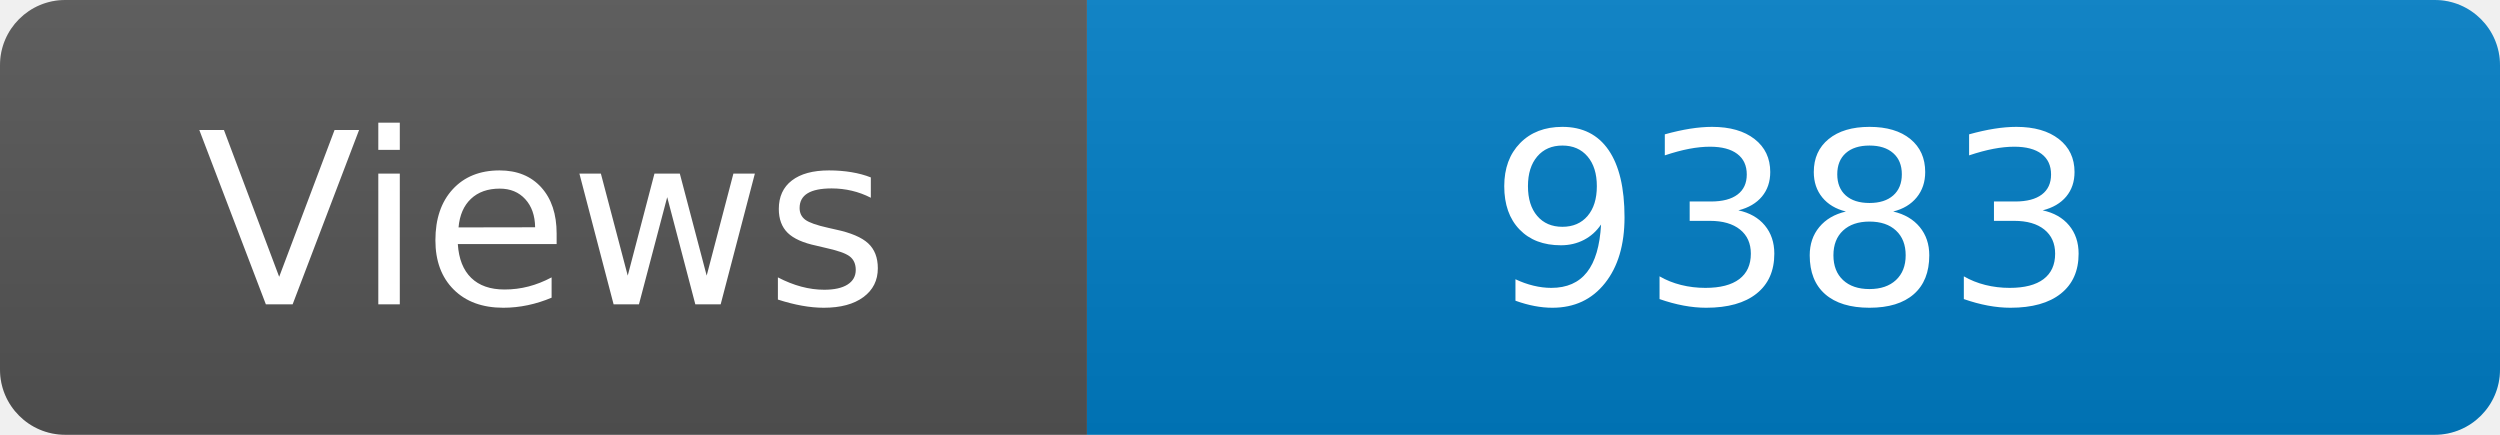
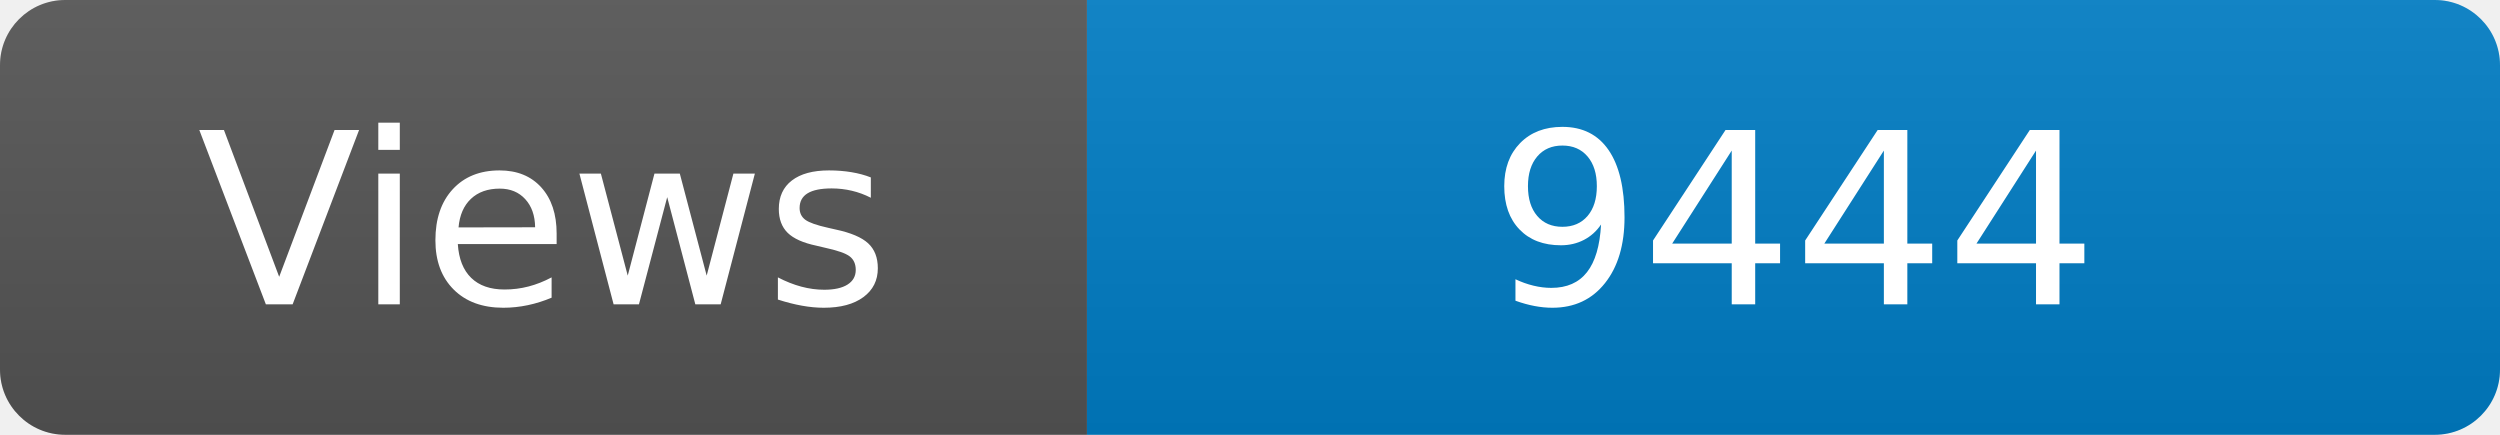
<svg xmlns="http://www.w3.org/2000/svg" width="115" height="20" role="img" aria-label="Maintained?: yes">
  <linearGradient id="s" x2="0" y2="100%">
    <stop offset="0" stop-color="#bbb" stop-opacity=".1" />
    <stop offset="1" stop-opacity=".1" />
  </linearGradient>
  <clipPath id="r">
    <rect width="115" height="20" rx="3" fill="#fff" />
  </clipPath>
  <g clip-path="url(#r)">
    <rect width="50" height="20" fill="#555" />
    <rect x="50" width="160" height="20" fill="#007ec6" />
    <rect width="115" height="20" fill="url(#s)" />
  </g>
  <g fill="#fff" text-anchor="middle" font-family="Verdana,Geneva,DejaVu Sans,sans-serif" font-size="110">
    <text x="250" y="140" transform="scale(.1)" fill="#fff">Views</text>
-     <text x="825" y="140" transform="scale(.1)" fill="#fff">9383</text>
+     <text x="825" y="140" transform="scale(.1)" fill="#fff">9444</text>
  </g>
</svg>
